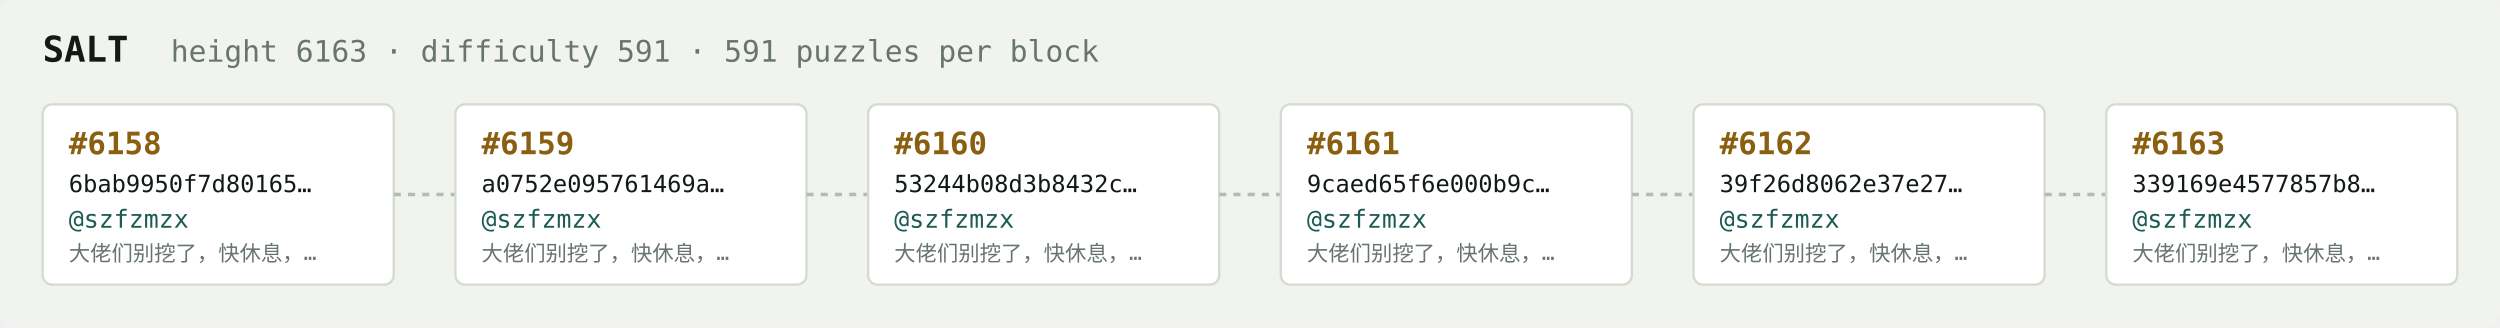
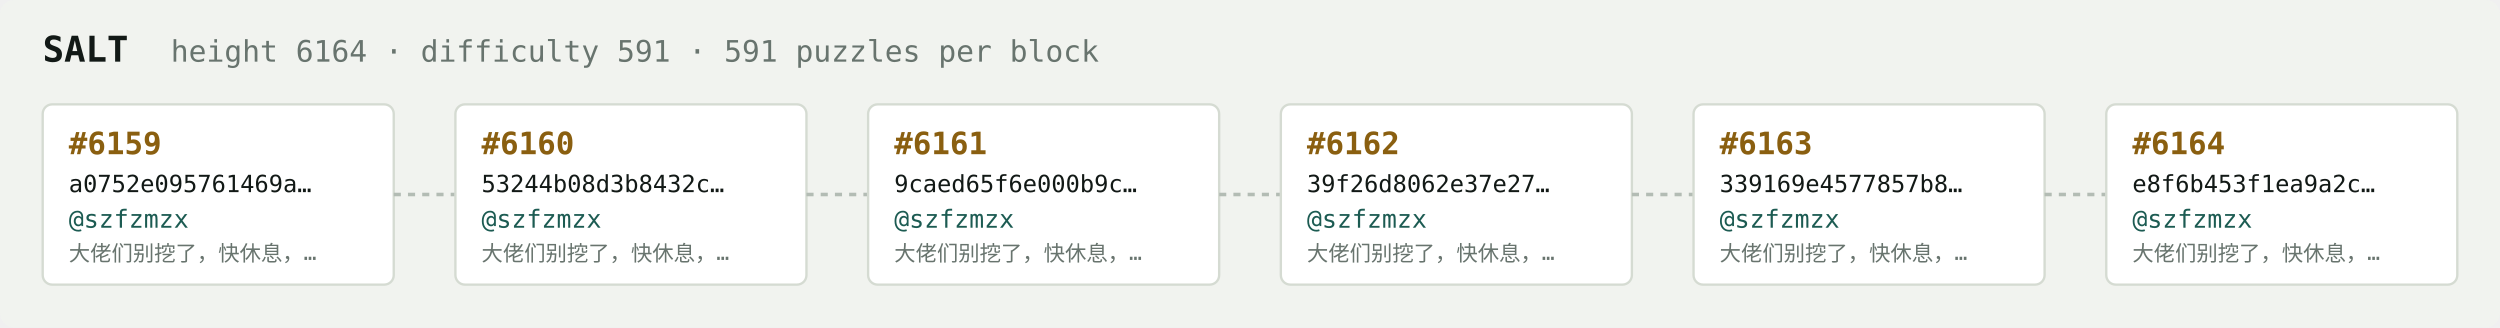
<svg xmlns="http://www.w3.org/2000/svg" width="1054" height="138" viewBox="0 0 1054 138" font-family="ui-monospace,SFMono-Regular,Menlo,monospace">
  <rect fill="#f1f3ef" width="1054" height="138" rx="6" />
  <text x="18" y="26" fill="#121916" font-size="15" font-weight="700">SALT</text>
-   <text x="72" y="26" fill="#68746e" font-size="12.5">height 6163 · difficulty 591 · 591 puzzles per block</text>
+   <text x="72" y="26" fill="#68746e" font-size="12.5">height 6164 · difficulty 591 · 591 puzzles per block</text>
  <rect x="18" y="44" width="148" height="76" rx="4" fill="#ffffff" stroke="#d5dbd2" stroke-width="1" />
-   <text x="29" y="65" fill="#8a5f10" font-size="13" font-weight="700">#6158</text>
-   <text x="29" y="81" fill="#121916" font-size="10">6bab9950f7d80165…</text>
+   <text x="29" y="65" fill="#8a5f10" font-size="13" font-weight="700">#6159</text>
+   <text x="29" y="81" fill="#121916" font-size="10">a0752e095761469a…</text>
  <text x="29" y="96" fill="#1c5b52" font-size="10.5">@szfzmzx</text>
  <text x="29" y="110" fill="#68746e" font-size="9">大佬们别挖了，快休息，…</text>
  <line x1="166" y1="82.0" x2="192" y2="82.0" stroke="#b3bcb4" stroke-width="1.5" stroke-dasharray="3 3" />
  <rect x="192" y="44" width="148" height="76" rx="4" fill="#ffffff" stroke="#d5dbd2" stroke-width="1" />
-   <text x="203" y="65" fill="#8a5f10" font-size="13" font-weight="700">#6159</text>
-   <text x="203" y="81" fill="#121916" font-size="10">a0752e095761469a…</text>
+   <text x="203" y="65" fill="#8a5f10" font-size="13" font-weight="700">#6160</text>
+   <text x="203" y="81" fill="#121916" font-size="10">53244b08d3b8432c…</text>
  <text x="203" y="96" fill="#1c5b52" font-size="10.5">@szfzmzx</text>
  <text x="203" y="110" fill="#68746e" font-size="9">大佬们别挖了，快休息，…</text>
  <line x1="340" y1="82.0" x2="366" y2="82.0" stroke="#b3bcb4" stroke-width="1.5" stroke-dasharray="3 3" />
  <rect x="366" y="44" width="148" height="76" rx="4" fill="#ffffff" stroke="#d5dbd2" stroke-width="1" />
-   <text x="377" y="65" fill="#8a5f10" font-size="13" font-weight="700">#6160</text>
-   <text x="377" y="81" fill="#121916" font-size="10">53244b08d3b8432c…</text>
+   <text x="377" y="65" fill="#8a5f10" font-size="13" font-weight="700">#6161</text>
+   <text x="377" y="81" fill="#121916" font-size="10">9caed65f6e000b9c…</text>
  <text x="377" y="96" fill="#1c5b52" font-size="10.5">@szfzmzx</text>
  <text x="377" y="110" fill="#68746e" font-size="9">大佬们别挖了，快休息，…</text>
  <line x1="514" y1="82.0" x2="540" y2="82.0" stroke="#b3bcb4" stroke-width="1.5" stroke-dasharray="3 3" />
  <rect x="540" y="44" width="148" height="76" rx="4" fill="#ffffff" stroke="#d5dbd2" stroke-width="1" />
-   <text x="551" y="65" fill="#8a5f10" font-size="13" font-weight="700">#6161</text>
-   <text x="551" y="81" fill="#121916" font-size="10">9caed65f6e000b9c…</text>
+   <text x="551" y="65" fill="#8a5f10" font-size="13" font-weight="700">#6162</text>
+   <text x="551" y="81" fill="#121916" font-size="10">39f26d8062e37e27…</text>
  <text x="551" y="96" fill="#1c5b52" font-size="10.5">@szfzmzx</text>
  <text x="551" y="110" fill="#68746e" font-size="9">大佬们别挖了，快休息，…</text>
  <line x1="688" y1="82.0" x2="714" y2="82.0" stroke="#b3bcb4" stroke-width="1.5" stroke-dasharray="3 3" />
  <rect x="714" y="44" width="148" height="76" rx="4" fill="#ffffff" stroke="#d5dbd2" stroke-width="1" />
-   <text x="725" y="65" fill="#8a5f10" font-size="13" font-weight="700">#6162</text>
-   <text x="725" y="81" fill="#121916" font-size="10">39f26d8062e37e27…</text>
+   <text x="725" y="65" fill="#8a5f10" font-size="13" font-weight="700">#6163</text>
+   <text x="725" y="81" fill="#121916" font-size="10">339169e4577857b8…</text>
  <text x="725" y="96" fill="#1c5b52" font-size="10.5">@szfzmzx</text>
  <text x="725" y="110" fill="#68746e" font-size="9">大佬们别挖了，快休息，…</text>
  <line x1="862" y1="82.0" x2="888" y2="82.0" stroke="#b3bcb4" stroke-width="1.5" stroke-dasharray="3 3" />
  <rect x="888" y="44" width="148" height="76" rx="4" fill="#ffffff" stroke="#d5dbd2" stroke-width="1" />
-   <text x="899" y="65" fill="#8a5f10" font-size="13" font-weight="700">#6163</text>
-   <text x="899" y="81" fill="#121916" font-size="10">339169e4577857b8…</text>
+   <text x="899" y="65" fill="#8a5f10" font-size="13" font-weight="700">#6164</text>
+   <text x="899" y="81" fill="#121916" font-size="10">e8f6b453f1ea9a2c…</text>
  <text x="899" y="96" fill="#1c5b52" font-size="10.5">@szfzmzx</text>
  <text x="899" y="110" fill="#68746e" font-size="9">大佬们别挖了，快休息，…</text>
</svg>
